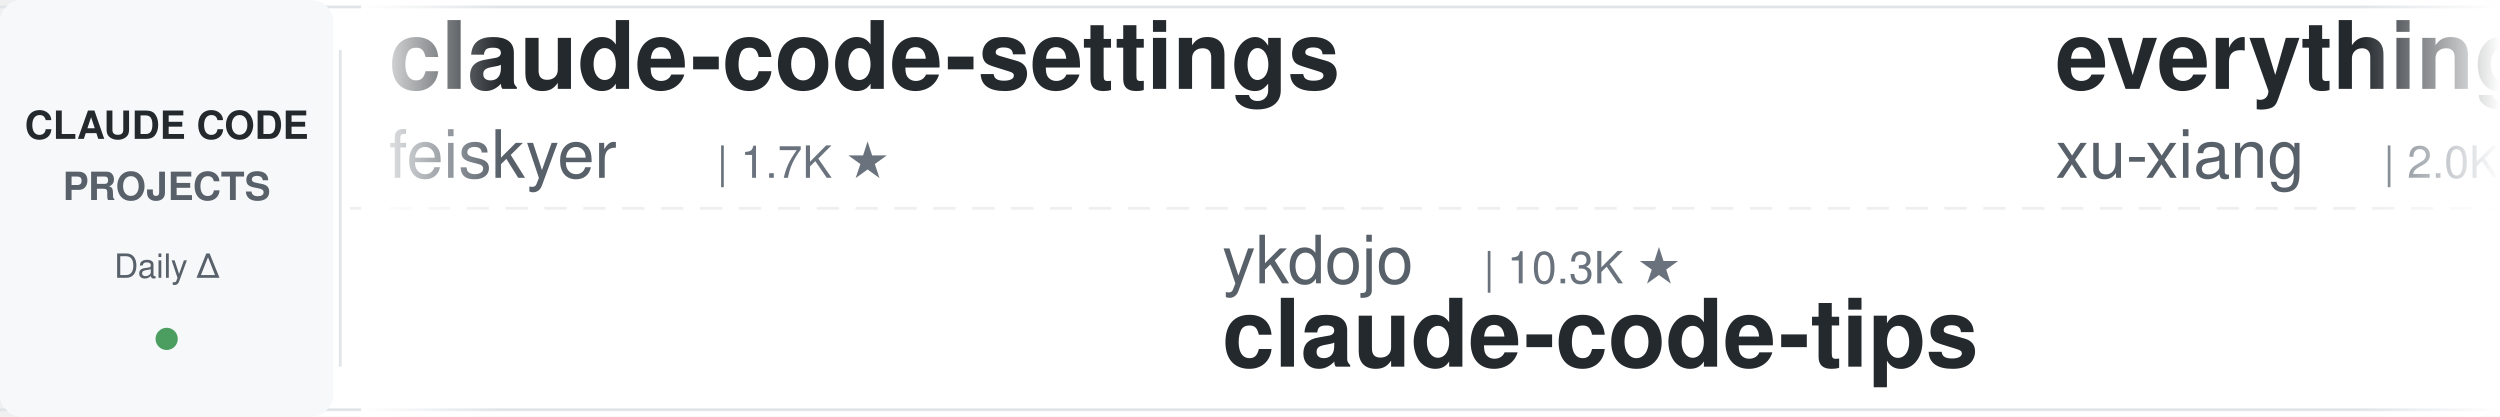
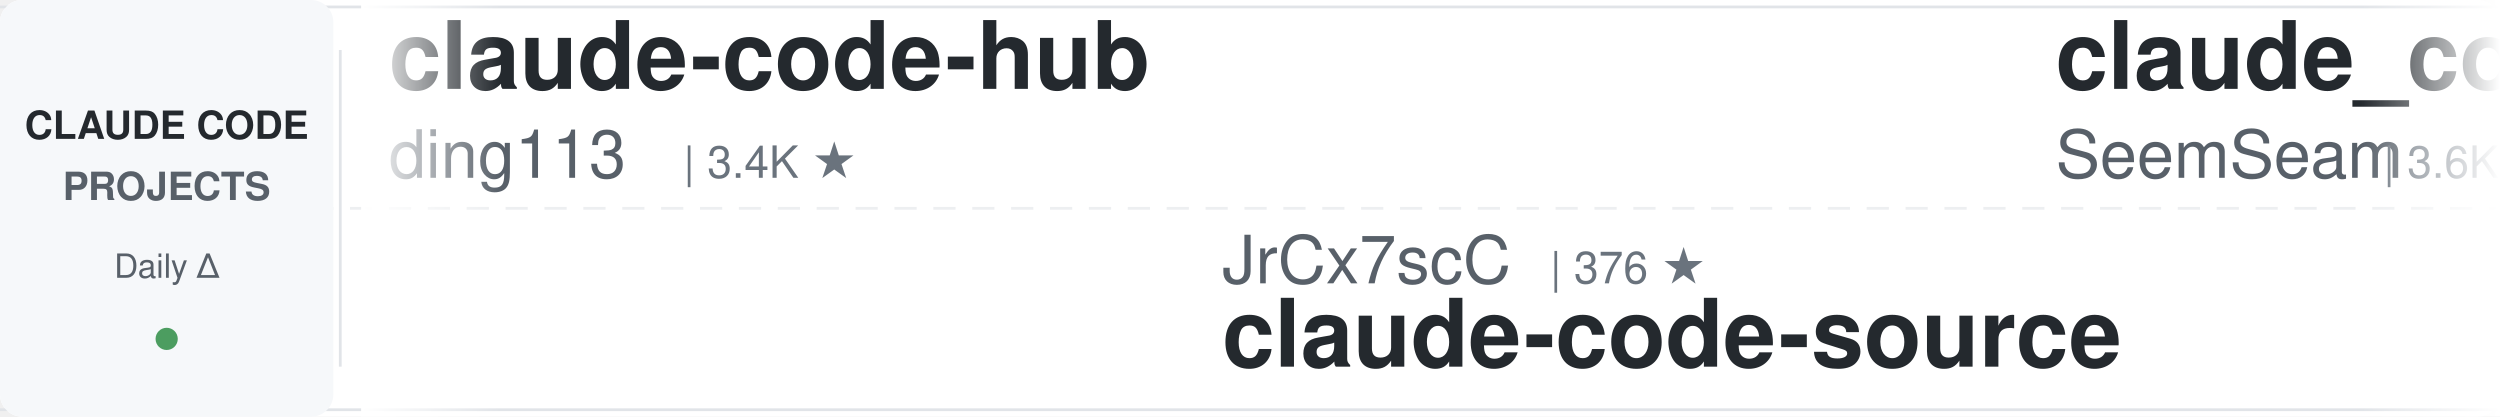
<svg xmlns="http://www.w3.org/2000/svg" width="900" height="150">
  <defs>
    <linearGradient id="leftFade" x1="0%" y1="0%" x2="100%" y2="0%">
      <stop offset="0%" style="stop-color:#ffffff;stop-opacity:1" />
      <stop offset="100%" style="stop-color:#ffffff;stop-opacity:0" />
    </linearGradient>
    <linearGradient id="rightFade" x1="0%" y1="0%" x2="100%" y2="0%">
      <stop offset="0%" style="stop-color:#ffffff;stop-opacity:0" />
      <stop offset="100%" style="stop-color:#ffffff;stop-opacity:1" />
    </linearGradient>
  </defs>
  <rect width="900" height="150" fill="#ffffff" rx="8" />
  <rect x="0" y="2" width="900" height="1" fill="#e1e4e8" />
  <rect x="0" y="147" width="900" height="1" fill="#e1e4e8" />
  <line x1="0" y1="75" x2="900" y2="75" stroke="#e1e4e8" stroke-width="1" stroke-dasharray="8 6" opacity="0.6" />
  <rect x="0" y="0" width="120" height="150" fill="#f6f8fa" rx="8" />
  <text x="60" y="50" font-family="-apple-system, BlinkMacSystemFont, 'Segoe UI', Helvetica, Arial, sans-serif" font-size="14" font-weight="600" fill="#24292e" text-anchor="middle">CLAUDE CODE</text>
  <text x="60" y="72" font-family="-apple-system, BlinkMacSystemFont, 'Segoe UI', Helvetica, Arial, sans-serif" font-size="14" font-weight="600" fill="#586069" text-anchor="middle">PROJECTS</text>
  <text x="60" y="100" font-family="-apple-system, BlinkMacSystemFont, 'Segoe UI', Helvetica, Arial, sans-serif" font-size="12" font-weight="500" fill="#586069" text-anchor="middle">Daily Δ</text>
  <circle cx="60" cy="122" r="4" fill="#22863a" opacity="0.8" />
  <rect x="122" y="18" width="1" height="114" fill="#e1e4e8" />
  <clipPath id="tickerClip">
    <rect x="130" y="0" width="770" height="150" />
  </clipPath>
  <g clip-path="url(#tickerClip)">
    <g id="tickerItems">
      <animateTransform attributeName="transform" attributeType="XML" type="translate" from="0 0" to="-3000 0" dur="54s" repeatCount="indefinite" />
      <g transform="translate(0, 0)">
-         <text x="140" y="32" font-family="-apple-system, BlinkMacSystemFont, 'Segoe UI', Helvetica, Arial, sans-serif" font-size="34" font-weight="600" fill="#24292e">claude-code-settings</text>
-         <text x="140" y="64" font-family="-apple-system, BlinkMacSystemFont, 'Segoe UI', Helvetica, Arial, sans-serif" font-size="24" font-weight="400" fill="#586069">feiskyer</text>
-         <text x="258" y="64" font-family="-apple-system, BlinkMacSystemFont, 'Segoe UI', Helvetica, Arial, sans-serif" font-size="16" font-weight="500" fill="#6a737d">| 1.7K ★</text>
+         <text x="140" y="32" font-family="-apple-system, BlinkMacSystemFont, 'Segoe UI', Helvetica, Arial, sans-serif" font-size="34" font-weight="600" fill="#24292e">claude-code-hub</text>
+         <text x="140" y="64" font-family="-apple-system, BlinkMacSystemFont, 'Segoe UI', Helvetica, Arial, sans-serif" font-size="24" font-weight="400" fill="#586069">ding113</text>
+         <text x="246" y="64" font-family="-apple-system, BlinkMacSystemFont, 'Segoe UI', Helvetica, Arial, sans-serif" font-size="16" font-weight="500" fill="#6a737d">| 3.4K ★</text>
      </g>
      <g transform="translate(300, 0)">
-         <text x="140" y="102" font-family="-apple-system, BlinkMacSystemFont, 'Segoe UI', Helvetica, Arial, sans-serif" font-size="24" font-weight="400" fill="#586069">ykdojo</text>
-         <text x="234" y="102" font-family="-apple-system, BlinkMacSystemFont, 'Segoe UI', Helvetica, Arial, sans-serif" font-size="16" font-weight="500" fill="#6a737d">| 10.3K ★</text>
-         <text x="140" y="132" font-family="-apple-system, BlinkMacSystemFont, 'Segoe UI', Helvetica, Arial, sans-serif" font-size="34" font-weight="600" fill="#24292e">claude-code-tips</text>
+         <text x="140" y="102" font-family="-apple-system, BlinkMacSystemFont, 'Segoe UI', Helvetica, Arial, sans-serif" font-size="24" font-weight="400" fill="#586069">JrCx7scC</text>
+         <text x="258" y="102" font-family="-apple-system, BlinkMacSystemFont, 'Segoe UI', Helvetica, Arial, sans-serif" font-size="16" font-weight="500" fill="#6a737d">| 376 ★</text>
+         <text x="140" y="132" font-family="-apple-system, BlinkMacSystemFont, 'Segoe UI', Helvetica, Arial, sans-serif" font-size="34" font-weight="600" fill="#24292e">claude-code-source</text>
      </g>
      <g transform="translate(600, 0)">
-         <text x="140" y="32" font-family="-apple-system, BlinkMacSystemFont, 'Segoe UI', Helvetica, Arial, sans-serif" font-size="34" font-weight="600" fill="#24292e">everything-claude-code-z...</text>
-         <text x="140" y="64" font-family="-apple-system, BlinkMacSystemFont, 'Segoe UI', Helvetica, Arial, sans-serif" font-size="24" font-weight="400" fill="#586069">xu-xiang</text>
-         <text x="258" y="64" font-family="-apple-system, BlinkMacSystemFont, 'Segoe UI', Helvetica, Arial, sans-serif" font-size="16" font-weight="500" fill="#6a737d">| 2.0K ★</text>
+         <text x="140" y="32" font-family="-apple-system, BlinkMacSystemFont, 'Segoe UI', Helvetica, Arial, sans-serif" font-size="34" font-weight="600" fill="#24292e">claude_codex_bridge</text>
+         <text x="140" y="64" font-family="-apple-system, BlinkMacSystemFont, 'Segoe UI', Helvetica, Arial, sans-serif" font-size="24" font-weight="400" fill="#586069">SeemSeam</text>
+         <text x="258" y="64" font-family="-apple-system, BlinkMacSystemFont, 'Segoe UI', Helvetica, Arial, sans-serif" font-size="16" font-weight="500" fill="#6a737d">| 3.6K ★</text>
      </g>
      <g transform="translate(900, 0)">
-         <text x="140" y="102" font-family="-apple-system, BlinkMacSystemFont, 'Segoe UI', Helvetica, Arial, sans-serif" font-size="24" font-weight="400" fill="#586069">diet103</text>
-         <text x="246" y="102" font-family="-apple-system, BlinkMacSystemFont, 'Segoe UI', Helvetica, Arial, sans-serif" font-size="16" font-weight="500" fill="#6a737d">| 10.1K ★</text>
-         <text x="140" y="132" font-family="-apple-system, BlinkMacSystemFont, 'Segoe UI', Helvetica, Arial, sans-serif" font-size="34" font-weight="600" fill="#24292e">claude-code-infrastructu...</text>
+         <text x="140" y="102" font-family="-apple-system, BlinkMacSystemFont, 'Segoe UI', Helvetica, Arial, sans-serif" font-size="24" font-weight="400" fill="#586069">Maciek-roboblog</text>
+         <text x="342" y="102" font-family="-apple-system, BlinkMacSystemFont, 'Segoe UI', Helvetica, Arial, sans-serif" font-size="16" font-weight="500" fill="#6a737d">| 8.8K ★</text>
+         <text x="140" y="132" font-family="-apple-system, BlinkMacSystemFont, 'Segoe UI', Helvetica, Arial, sans-serif" font-size="34" font-weight="600" fill="#24292e">Claude-Code-Usage-Monito...</text>
      </g>
      <g transform="translate(1200, 0)">
-         <text x="140" y="32" font-family="-apple-system, BlinkMacSystemFont, 'Segoe UI', Helvetica, Arial, sans-serif" font-size="34" font-weight="600" fill="#24292e">claude-code-guide</text>
-         <text x="140" y="64" font-family="-apple-system, BlinkMacSystemFont, 'Segoe UI', Helvetica, Arial, sans-serif" font-size="24" font-weight="400" fill="#586069">Cranot</text>
-         <text x="234" y="64" font-family="-apple-system, BlinkMacSystemFont, 'Segoe UI', Helvetica, Arial, sans-serif" font-size="16" font-weight="500" fill="#6a737d">| 2.9K ★</text>
+         <text x="140" y="32" font-family="-apple-system, BlinkMacSystemFont, 'Segoe UI', Helvetica, Arial, sans-serif" font-size="34" font-weight="600" fill="#24292e">claude-code-cli</text>
+         <text x="140" y="64" font-family="-apple-system, BlinkMacSystemFont, 'Segoe UI', Helvetica, Arial, sans-serif" font-size="24" font-weight="400" fill="#586069">huangserva</text>
+         <text x="282" y="64" font-family="-apple-system, BlinkMacSystemFont, 'Segoe UI', Helvetica, Arial, sans-serif" font-size="16" font-weight="500" fill="#6a737d">| 630 ★</text>
      </g>
      <g transform="translate(1500, 0)">
-         <text x="140" y="102" font-family="-apple-system, BlinkMacSystemFont, 'Segoe UI', Helvetica, Arial, sans-serif" font-size="24" font-weight="400" fill="#586069">edmund-io</text>
-         <text x="270" y="102" font-family="-apple-system, BlinkMacSystemFont, 'Segoe UI', Helvetica, Arial, sans-serif" font-size="16" font-weight="500" fill="#6a737d">| 1.5K ★</text>
-         <text x="140" y="132" font-family="-apple-system, BlinkMacSystemFont, 'Segoe UI', Helvetica, Arial, sans-serif" font-size="34" font-weight="600" fill="#24292e">edmunds-claude-code</text>
-       </g>
-       <g transform="translate(1800, 0)">
-         <text x="140" y="32" font-family="-apple-system, BlinkMacSystemFont, 'Segoe UI', Helvetica, Arial, sans-serif" font-size="34" font-weight="600" fill="#24292e">awesome-claude-code</text>
-         <text x="140" y="64" font-family="-apple-system, BlinkMacSystemFont, 'Segoe UI', Helvetica, Arial, sans-serif" font-size="24" font-weight="400" fill="#586069">jqueryscript</text>
-         <text x="306" y="64" font-family="-apple-system, BlinkMacSystemFont, 'Segoe UI', Helvetica, Arial, sans-serif" font-size="16" font-weight="500" fill="#6a737d">| 544 ★</text>
-       </g>
-       <g transform="translate(2100, 0)">
        <text x="140" y="102" font-family="-apple-system, BlinkMacSystemFont, 'Segoe UI', Helvetica, Arial, sans-serif" font-size="24" font-weight="400" fill="#586069">Piebald-AI</text>
        <text x="282" y="102" font-family="-apple-system, BlinkMacSystemFont, 'Segoe UI', Helvetica, Arial, sans-serif" font-size="16" font-weight="500" fill="#6a737d">| 13.1K ★</text>
        <text x="140" y="132" font-family="-apple-system, BlinkMacSystemFont, 'Segoe UI', Helvetica, Arial, sans-serif" font-size="34" font-weight="600" fill="#24292e">claude-code-system-promp...</text>
      </g>
+       <g transform="translate(1800, 0)">
+         <text x="140" y="32" font-family="-apple-system, BlinkMacSystemFont, 'Segoe UI', Helvetica, Arial, sans-serif" font-size="34" font-weight="600" fill="#24292e">claude-coder</text>
+         <text x="140" y="64" font-family="-apple-system, BlinkMacSystemFont, 'Segoe UI', Helvetica, Arial, sans-serif" font-size="24" font-weight="400" fill="#586069">kodu-ai</text>
+         <text x="246" y="64" font-family="-apple-system, BlinkMacSystemFont, 'Segoe UI', Helvetica, Arial, sans-serif" font-size="16" font-weight="500" fill="#6a737d">| 5.2K ★</text>
+       </g>
+       <g transform="translate(2100, 0)">
+         <text x="140" y="102" font-family="-apple-system, BlinkMacSystemFont, 'Segoe UI', Helvetica, Arial, sans-serif" font-size="24" font-weight="400" fill="#586069">Windy3f3f3f3f</text>
+         <text x="318" y="102" font-family="-apple-system, BlinkMacSystemFont, 'Segoe UI', Helvetica, Arial, sans-serif" font-size="16" font-weight="500" fill="#6a737d">| 2.8K ★</text>
+         <text x="140" y="132" font-family="-apple-system, BlinkMacSystemFont, 'Segoe UI', Helvetica, Arial, sans-serif" font-size="34" font-weight="600" fill="#24292e">claude-code-from-scratch</text>
+       </g>
      <g transform="translate(2400, 0)">
-         <text x="140" y="32" font-family="-apple-system, BlinkMacSystemFont, 'Segoe UI', Helvetica, Arial, sans-serif" font-size="34" font-weight="600" fill="#24292e">pi-vs-claude-code</text>
-         <text x="140" y="64" font-family="-apple-system, BlinkMacSystemFont, 'Segoe UI', Helvetica, Arial, sans-serif" font-size="24" font-weight="400" fill="#586069">disler</text>
-         <text x="234" y="64" font-family="-apple-system, BlinkMacSystemFont, 'Segoe UI', Helvetica, Arial, sans-serif" font-size="16" font-weight="500" fill="#6a737d">| 1.7K ★</text>
+         <text x="140" y="32" font-family="-apple-system, BlinkMacSystemFont, 'Segoe UI', Helvetica, Arial, sans-serif" font-size="34" font-weight="600" fill="#24292e">claude-code-history-view...</text>
+         <text x="140" y="64" font-family="-apple-system, BlinkMacSystemFont, 'Segoe UI', Helvetica, Arial, sans-serif" font-size="24" font-weight="400" fill="#586069">jhlee0409</text>
+         <text x="270" y="64" font-family="-apple-system, BlinkMacSystemFont, 'Segoe UI', Helvetica, Arial, sans-serif" font-size="16" font-weight="500" fill="#6a737d">| 2.3K ★</text>
      </g>
      <g transform="translate(2700, 0)">
-         <text x="140" y="102" font-family="-apple-system, BlinkMacSystemFont, 'Segoe UI', Helvetica, Arial, sans-serif" font-size="24" font-weight="400" fill="#586069">https-deeplearning-ai</text>
-         <text x="414" y="102" font-family="-apple-system, BlinkMacSystemFont, 'Segoe UI', Helvetica, Arial, sans-serif" font-size="16" font-weight="500" fill="#6a737d">| 561 ★</text>
-         <text x="140" y="132" font-family="-apple-system, BlinkMacSystemFont, 'Segoe UI', Helvetica, Arial, sans-serif" font-size="34" font-weight="600" fill="#24292e">sc-claude-code-files</text>
+         <text x="140" y="102" font-family="-apple-system, BlinkMacSystemFont, 'Segoe UI', Helvetica, Arial, sans-serif" font-size="24" font-weight="400" fill="#586069">ChrisWiles</text>
+         <text x="282" y="102" font-family="-apple-system, BlinkMacSystemFont, 'Segoe UI', Helvetica, Arial, sans-serif" font-size="16" font-weight="500" fill="#6a737d">| 6.1K ★</text>
+         <text x="140" y="132" font-family="-apple-system, BlinkMacSystemFont, 'Segoe UI', Helvetica, Arial, sans-serif" font-size="34" font-weight="600" fill="#24292e">claude-code-showcase</text>
      </g>
      <g transform="translate(3000, 0)">
-         <text x="140" y="32" font-family="-apple-system, BlinkMacSystemFont, 'Segoe UI', Helvetica, Arial, sans-serif" font-size="34" font-weight="600" fill="#24292e">claude-code-settings</text>
-         <text x="140" y="64" font-family="-apple-system, BlinkMacSystemFont, 'Segoe UI', Helvetica, Arial, sans-serif" font-size="24" font-weight="400" fill="#586069">feiskyer</text>
-         <text x="258" y="64" font-family="-apple-system, BlinkMacSystemFont, 'Segoe UI', Helvetica, Arial, sans-serif" font-size="16" font-weight="500" fill="#6a737d">| 1.7K ★</text>
+         <text x="140" y="32" font-family="-apple-system, BlinkMacSystemFont, 'Segoe UI', Helvetica, Arial, sans-serif" font-size="34" font-weight="600" fill="#24292e">claude-code-hub</text>
+         <text x="140" y="64" font-family="-apple-system, BlinkMacSystemFont, 'Segoe UI', Helvetica, Arial, sans-serif" font-size="24" font-weight="400" fill="#586069">ding113</text>
+         <text x="246" y="64" font-family="-apple-system, BlinkMacSystemFont, 'Segoe UI', Helvetica, Arial, sans-serif" font-size="16" font-weight="500" fill="#6a737d">| 3.4K ★</text>
      </g>
      <g transform="translate(3300, 0)">
-         <text x="140" y="102" font-family="-apple-system, BlinkMacSystemFont, 'Segoe UI', Helvetica, Arial, sans-serif" font-size="24" font-weight="400" fill="#586069">ykdojo</text>
-         <text x="234" y="102" font-family="-apple-system, BlinkMacSystemFont, 'Segoe UI', Helvetica, Arial, sans-serif" font-size="16" font-weight="500" fill="#6a737d">| 10.3K ★</text>
-         <text x="140" y="132" font-family="-apple-system, BlinkMacSystemFont, 'Segoe UI', Helvetica, Arial, sans-serif" font-size="34" font-weight="600" fill="#24292e">claude-code-tips</text>
+         <text x="140" y="102" font-family="-apple-system, BlinkMacSystemFont, 'Segoe UI', Helvetica, Arial, sans-serif" font-size="24" font-weight="400" fill="#586069">JrCx7scC</text>
+         <text x="258" y="102" font-family="-apple-system, BlinkMacSystemFont, 'Segoe UI', Helvetica, Arial, sans-serif" font-size="16" font-weight="500" fill="#6a737d">| 376 ★</text>
+         <text x="140" y="132" font-family="-apple-system, BlinkMacSystemFont, 'Segoe UI', Helvetica, Arial, sans-serif" font-size="34" font-weight="600" fill="#24292e">claude-code-source</text>
      </g>
      <g transform="translate(3600, 0)">
-         <text x="140" y="32" font-family="-apple-system, BlinkMacSystemFont, 'Segoe UI', Helvetica, Arial, sans-serif" font-size="34" font-weight="600" fill="#24292e">everything-claude-code-z...</text>
-         <text x="140" y="64" font-family="-apple-system, BlinkMacSystemFont, 'Segoe UI', Helvetica, Arial, sans-serif" font-size="24" font-weight="400" fill="#586069">xu-xiang</text>
-         <text x="258" y="64" font-family="-apple-system, BlinkMacSystemFont, 'Segoe UI', Helvetica, Arial, sans-serif" font-size="16" font-weight="500" fill="#6a737d">| 2.0K ★</text>
+         <text x="140" y="32" font-family="-apple-system, BlinkMacSystemFont, 'Segoe UI', Helvetica, Arial, sans-serif" font-size="34" font-weight="600" fill="#24292e">claude_codex_bridge</text>
+         <text x="140" y="64" font-family="-apple-system, BlinkMacSystemFont, 'Segoe UI', Helvetica, Arial, sans-serif" font-size="24" font-weight="400" fill="#586069">SeemSeam</text>
+         <text x="258" y="64" font-family="-apple-system, BlinkMacSystemFont, 'Segoe UI', Helvetica, Arial, sans-serif" font-size="16" font-weight="500" fill="#6a737d">| 3.6K ★</text>
      </g>
      <g transform="translate(3900, 0)">
-         <text x="140" y="102" font-family="-apple-system, BlinkMacSystemFont, 'Segoe UI', Helvetica, Arial, sans-serif" font-size="24" font-weight="400" fill="#586069">diet103</text>
-         <text x="246" y="102" font-family="-apple-system, BlinkMacSystemFont, 'Segoe UI', Helvetica, Arial, sans-serif" font-size="16" font-weight="500" fill="#6a737d">| 10.1K ★</text>
-         <text x="140" y="132" font-family="-apple-system, BlinkMacSystemFont, 'Segoe UI', Helvetica, Arial, sans-serif" font-size="34" font-weight="600" fill="#24292e">claude-code-infrastructu...</text>
+         <text x="140" y="102" font-family="-apple-system, BlinkMacSystemFont, 'Segoe UI', Helvetica, Arial, sans-serif" font-size="24" font-weight="400" fill="#586069">Maciek-roboblog</text>
+         <text x="342" y="102" font-family="-apple-system, BlinkMacSystemFont, 'Segoe UI', Helvetica, Arial, sans-serif" font-size="16" font-weight="500" fill="#6a737d">| 8.8K ★</text>
+         <text x="140" y="132" font-family="-apple-system, BlinkMacSystemFont, 'Segoe UI', Helvetica, Arial, sans-serif" font-size="34" font-weight="600" fill="#24292e">Claude-Code-Usage-Monito...</text>
      </g>
    </g>
  </g>
  <rect x="130" y="0" width="50" height="150" fill="url(#leftFade)" />
  <rect x="850" y="0" width="50" height="150" fill="url(#rightFade)" />
</svg>
